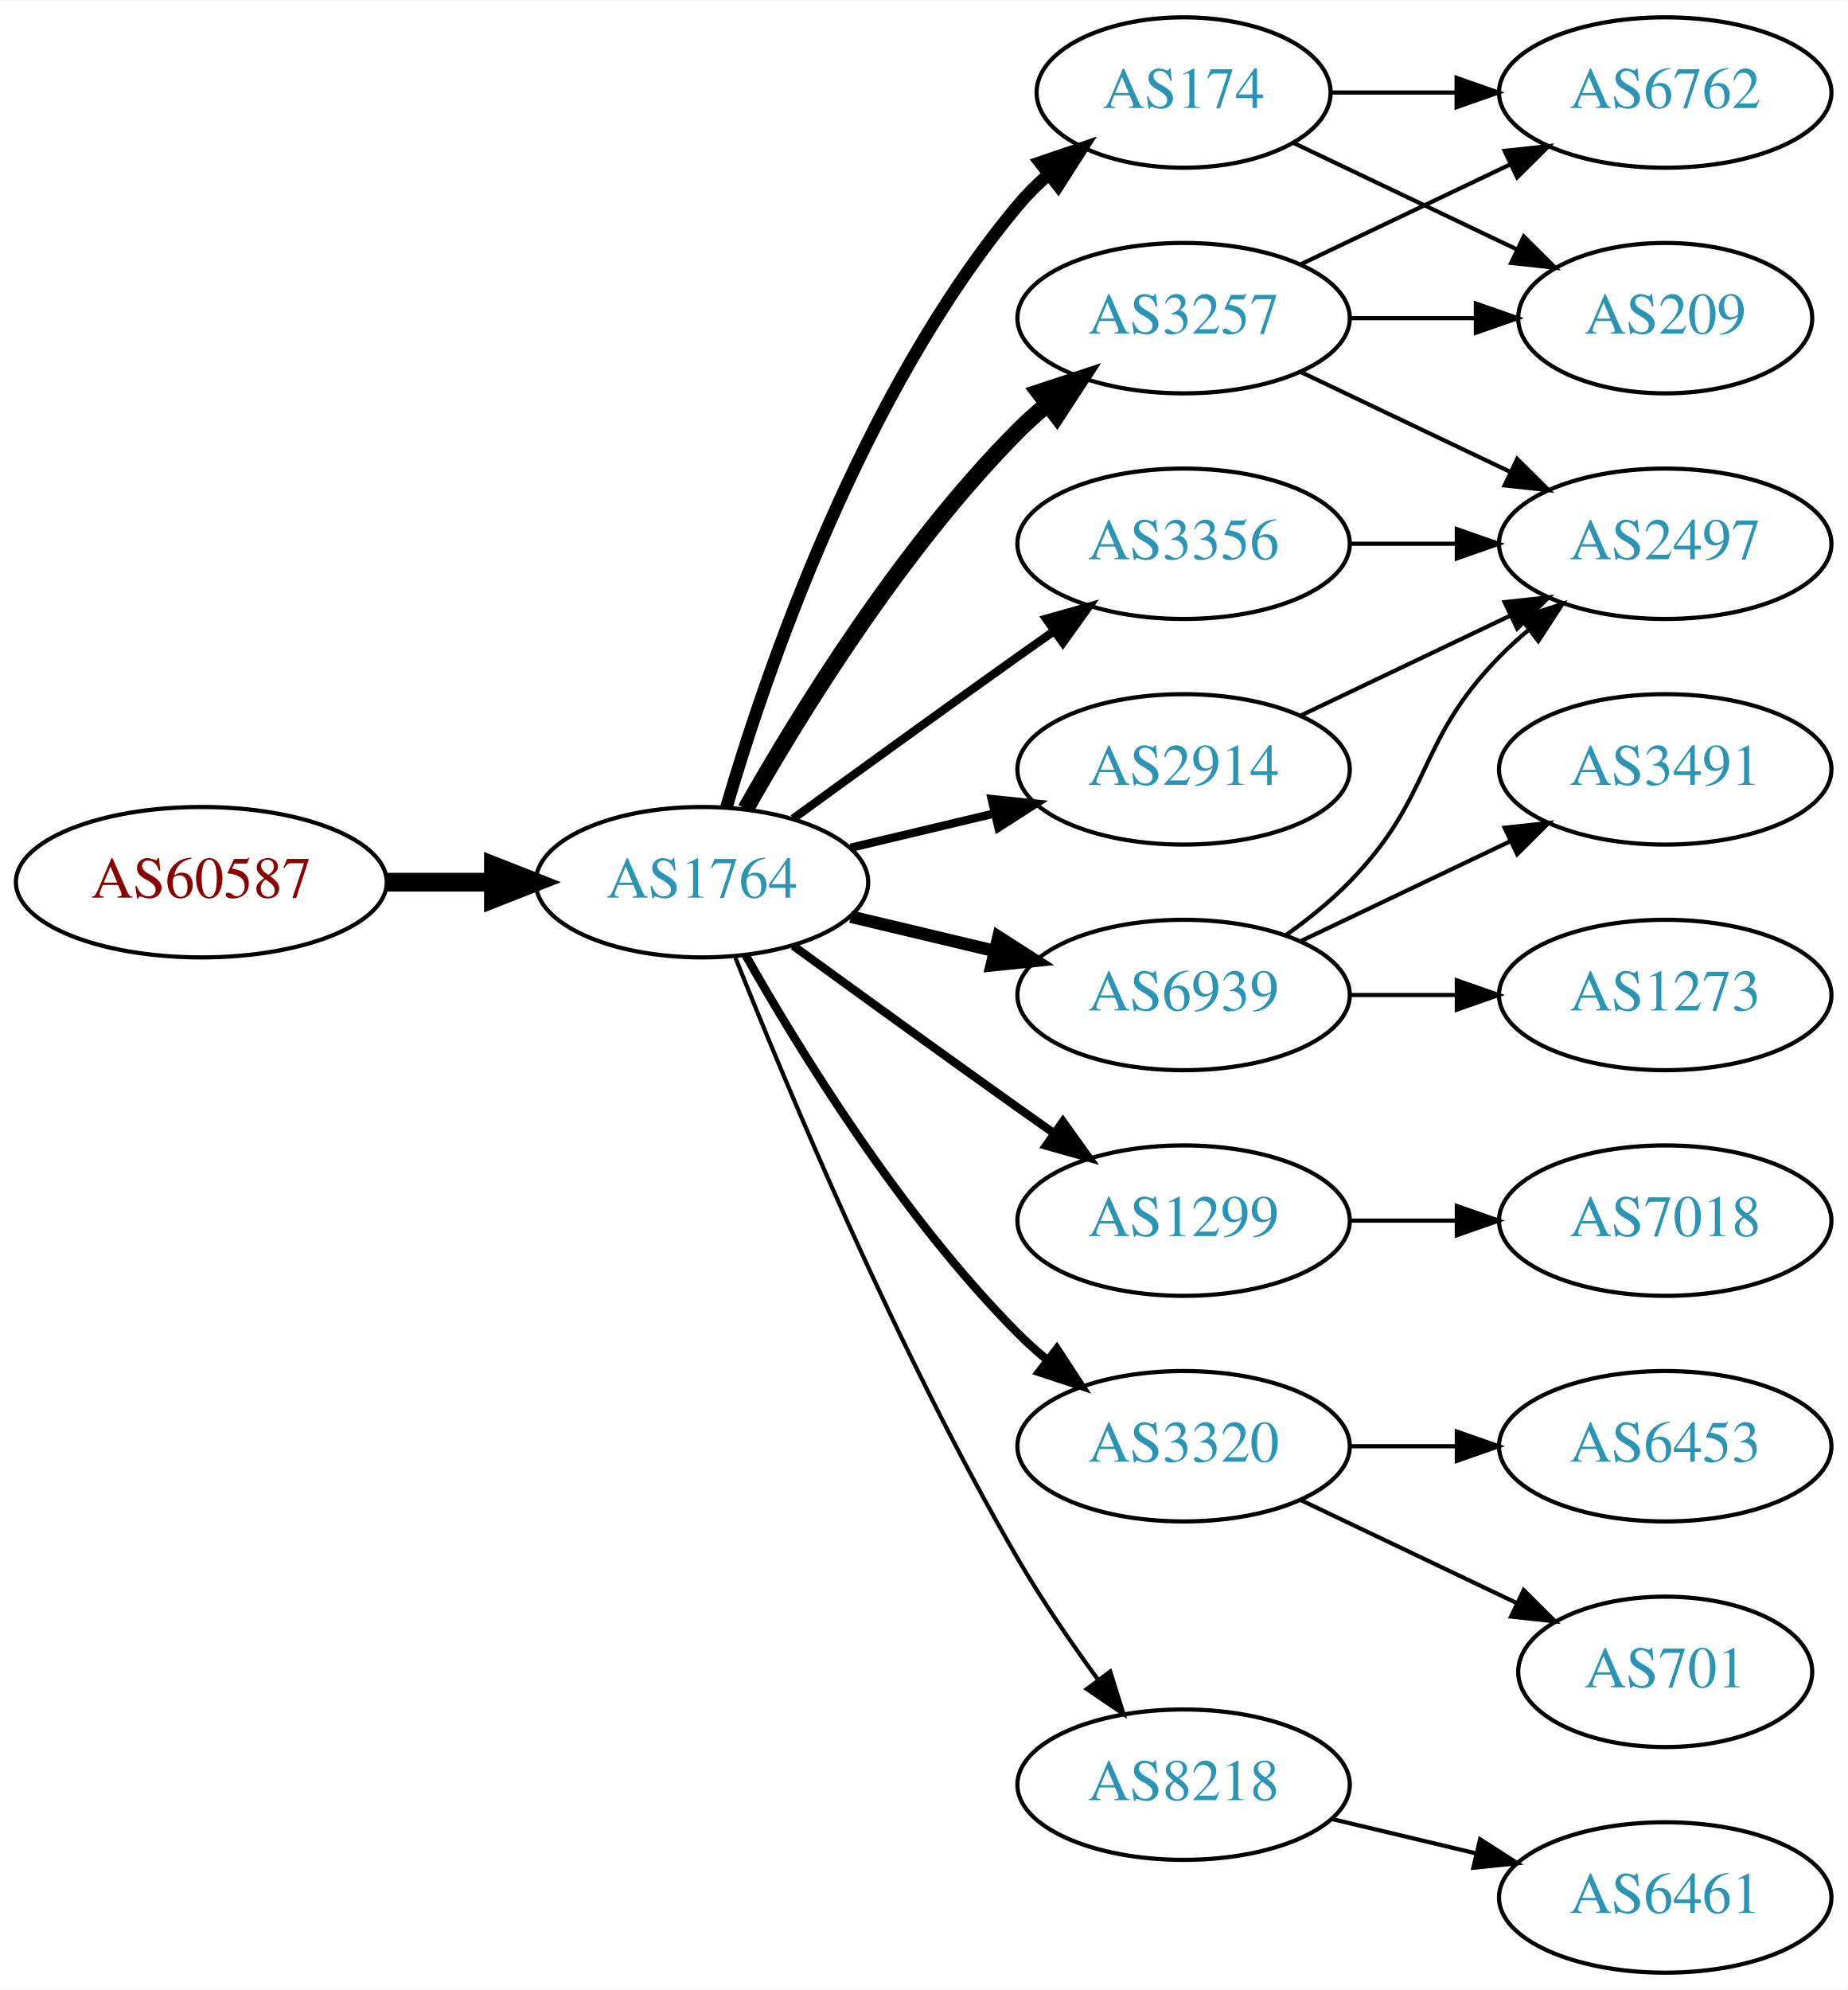
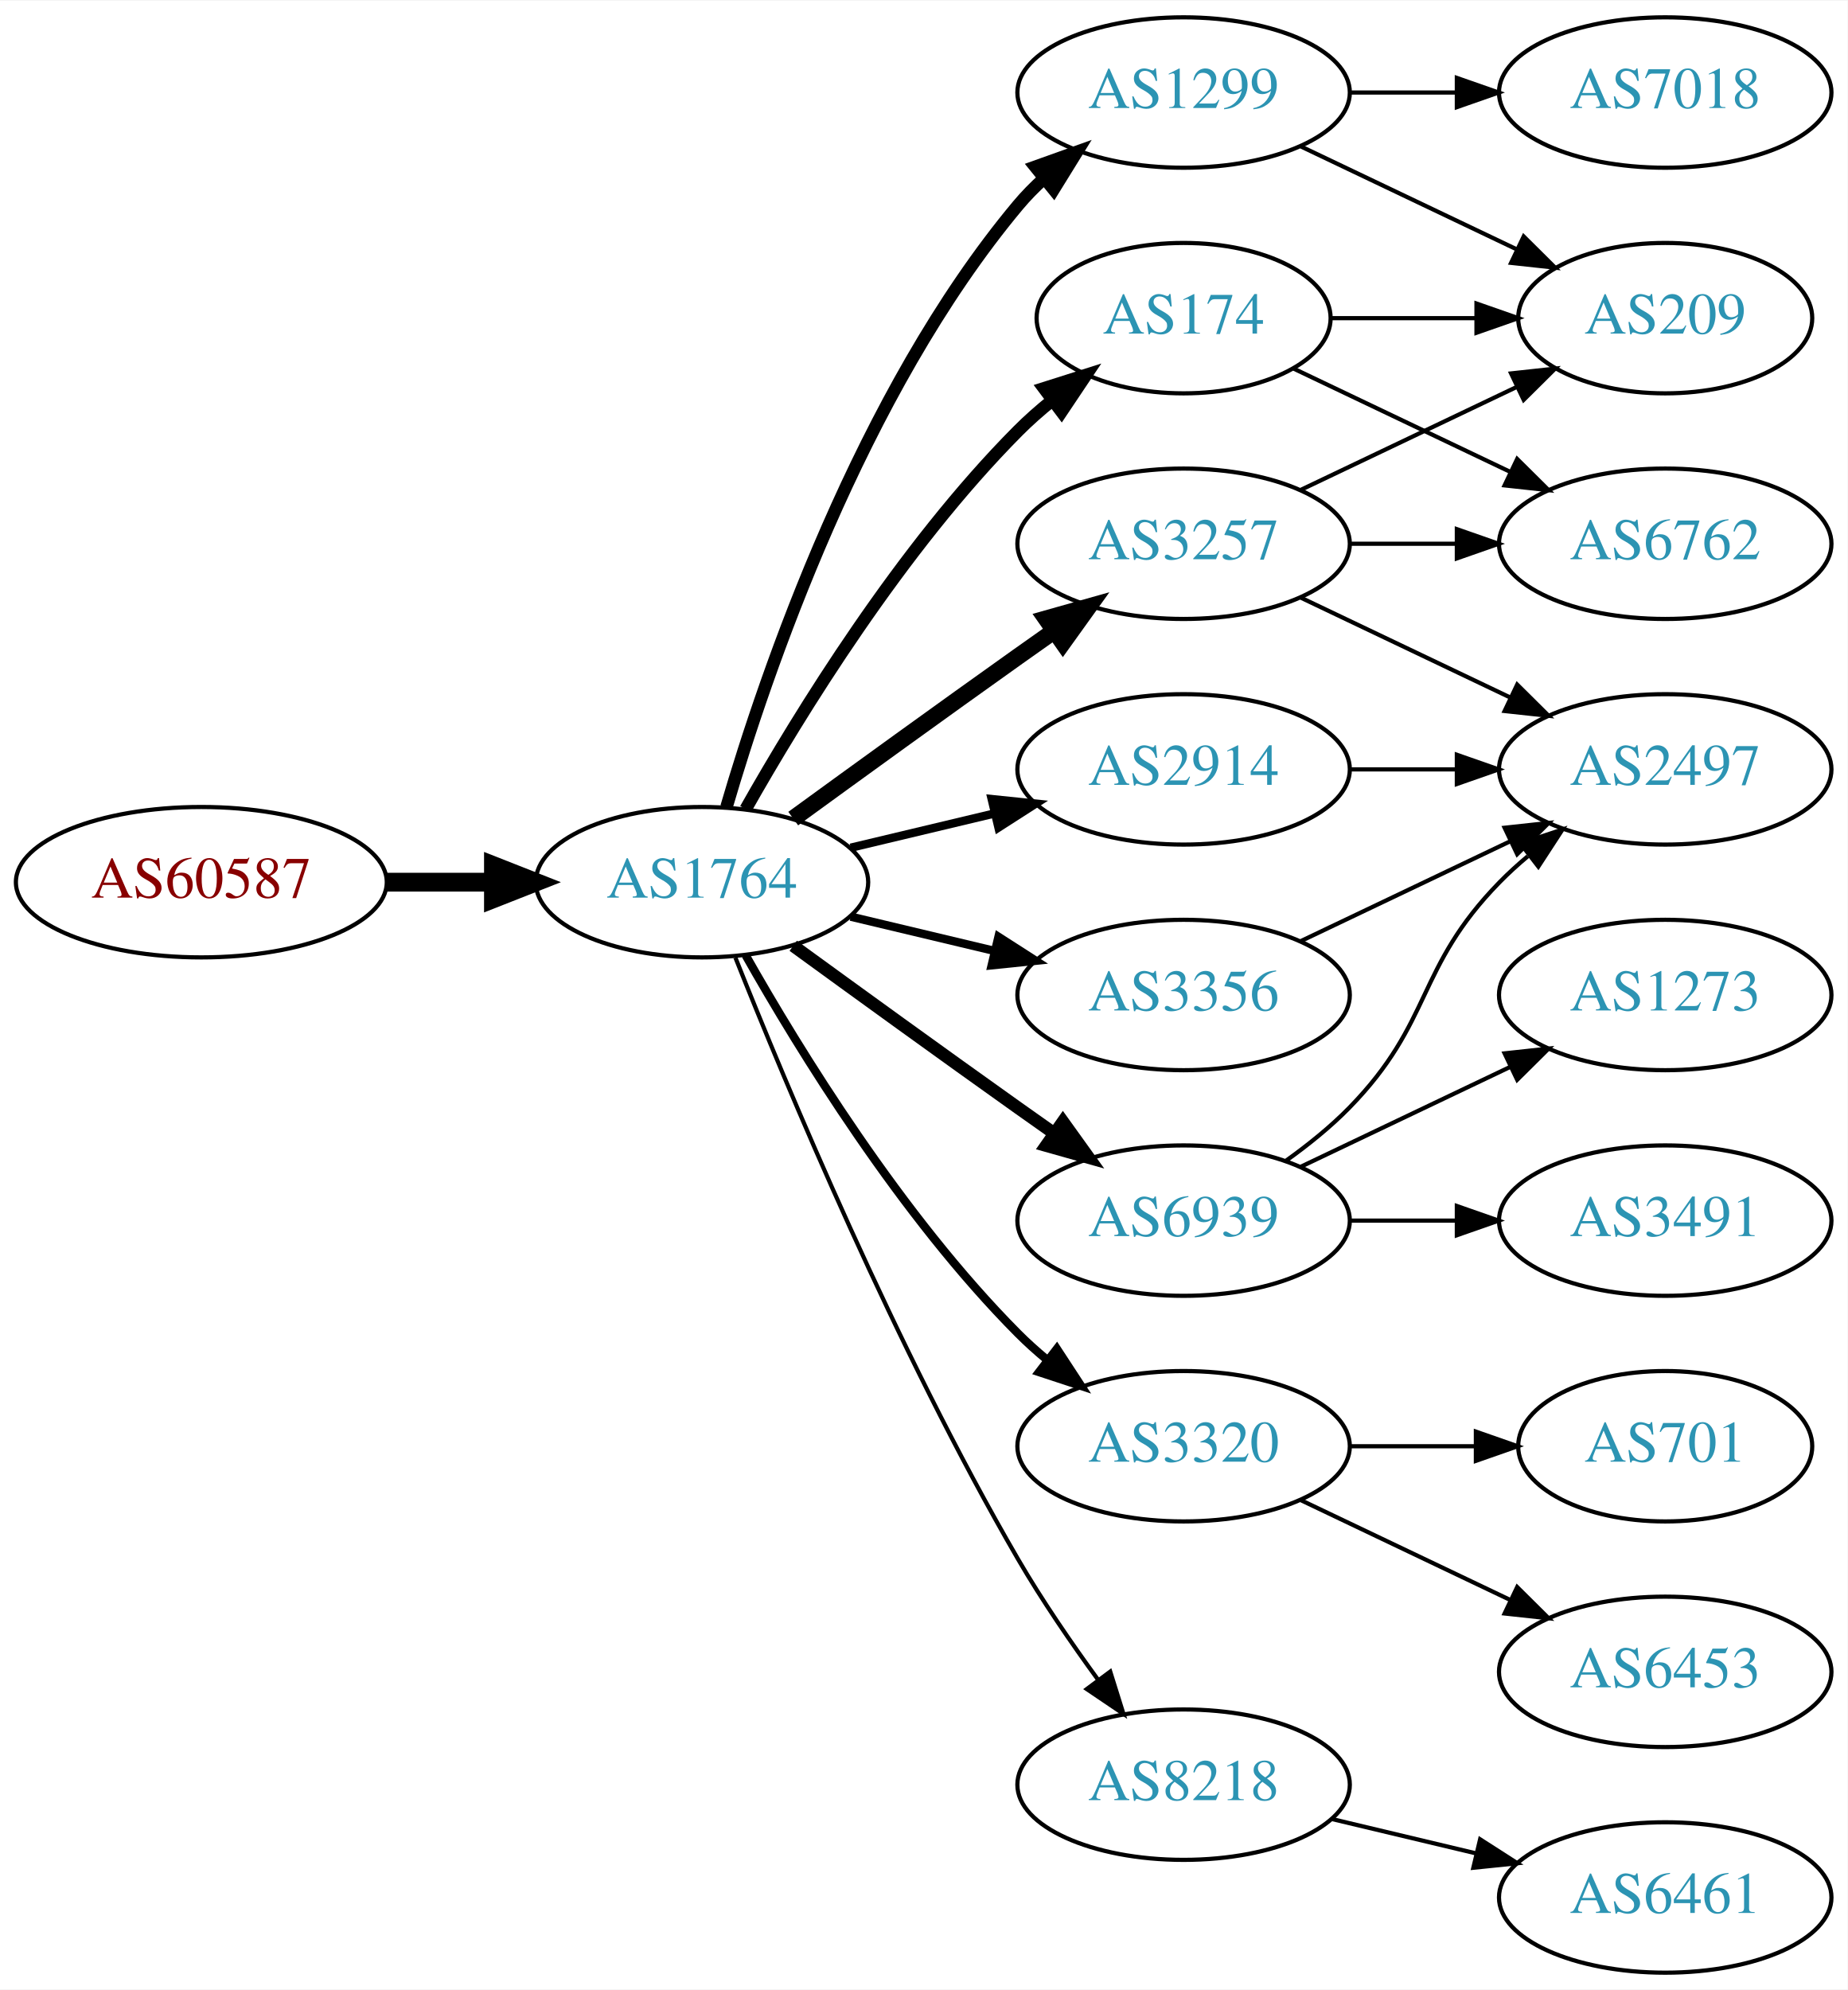
<svg xmlns="http://www.w3.org/2000/svg" xmlns:xlink="http://www.w3.org/1999/xlink" width="442pt" height="476pt" viewBox="0.00 0.00 442.27 476.00">
  <g id="graph0" class="graph" transform="scale(1 1) rotate(0) translate(4 472)">
    <polygon fill="white" stroke="none" points="-4,4 -4,-472 438.271,-472 438.271,4 -4,4" />
    <g id="node1" class="node">
      <g id="a_node1">
        <a xlink:href="/asn/60587" xlink:title="AS60587 ~ XINON GmbH [AT]">
          <ellipse fill="#ffffff" stroke="black" cx="44.196" cy="-261" rx="44.393" ry="18" />
          <text text-anchor="middle" x="44.196" y="-257.3" font-family="Times,serif" font-size="14.00" fill="#880000">AS60587</text>
        </a>
      </g>
    </g>
    <g id="node2" class="node">
      <g id="a_node2">
        <a xlink:href="/asn/1764" xlink:title="AS1764 ~ NEXTLAYER-AS [AT]">
          <ellipse fill="#ffffff" stroke="black" cx="164.039" cy="-261" rx="39.794" ry="18" />
          <text text-anchor="middle" x="164.039" y="-257.3" font-family="Times,serif" font-size="14.00" fill="#2c94b3">AS1764</text>
        </a>
      </g>
    </g>
    <g id="edge1" class="edge">
      <path fill="none" stroke="black" stroke-width="4.5" d="M88.407,-261C96.72,-261 105.482,-261 113.965,-261" />
      <polygon fill="black" stroke="black" stroke-width="4.5" points="114.123,-264.938 124.123,-261 114.123,-257.063 114.123,-264.938" />
    </g>
    <g id="node3" class="node">
      <g id="a_node3">
        <a xlink:href="/asn/174" xlink:title="AS174 ~ Cogent Communications [US]">
-           <ellipse fill="#ffffff" stroke="black" cx="279.332" cy="-450" rx="35.194" ry="18" />
-           <text text-anchor="middle" x="279.332" y="-446.3" font-family="Times,serif" font-size="14.00" fill="#2c94b3">AS174</text>
+           <ellipse fill="#ffffff" stroke="black" cx="279.332" cy="-396" rx="35.194" ry="18" />
+           <text text-anchor="middle" x="279.332" y="-392.3" font-family="Times,serif" font-size="14.00" fill="#2c94b3">AS174</text>
        </a>
      </g>
    </g>
    <g id="edge2" class="edge">
-       <path fill="none" stroke="black" stroke-width="3" d="M169.913,-279.002C179.227,-310.844 202.043,-377.981 239.685,-423 241.838,-425.574 244.292,-428.017 246.896,-430.303" />
-       <polygon fill="black" stroke="black" stroke-width="3" points="244.98,-433.249 255.007,-436.672 249.303,-427.743 244.98,-433.249" />
+       <path fill="none" stroke="black" stroke-width="3" d="M174.498,-278.49C187.28,-301.096 211.712,-340.886 239.685,-369 242.185,-371.513 244.946,-373.949 247.807,-376.261" />
+       <polygon fill="black" stroke="black" stroke-width="3" points="245.905,-379.21 256.004,-382.413 250.108,-373.611 245.905,-379.21" />
    </g>
    <g id="node4" class="node">
      <g id="a_node4">
-         <a xlink:href="/asn/3257" xlink:title="AS3257 ~ GTT [DE]">
-           <ellipse fill="#ffffff" stroke="black" cx="279.332" cy="-396" rx="39.794" ry="18" />
-           <text text-anchor="middle" x="279.332" y="-392.3" font-family="Times,serif" font-size="14.00" fill="#2c94b3">AS3257</text>
+         <a xlink:href="/asn/1299" xlink:title="AS1299 ~ Telia Carrier [EU]">
+           <ellipse fill="#ffffff" stroke="black" cx="279.332" cy="-450" rx="39.794" ry="18" />
+           <text text-anchor="middle" x="279.332" y="-446.3" font-family="Times,serif" font-size="14.00" fill="#2c94b3">AS1299</text>
        </a>
      </g>
    </g>
    <g id="edge3" class="edge">
-       <path fill="none" stroke="black" stroke-width="4" d="M174.498,-278.49C187.28,-301.096 211.712,-340.886 239.685,-369 241.796,-371.121 244.092,-373.188 246.477,-375.171" />
-       <polygon fill="black" stroke="black" stroke-width="4" points="244.73,-378.242 254.793,-381.556 248.993,-372.69 244.73,-378.242" />
+       <path fill="none" stroke="black" stroke-width="3" d="M169.913,-279.002C179.227,-310.844 202.043,-377.981 239.685,-423 241.555,-425.237 243.654,-427.374 245.88,-429.396" />
+       <polygon fill="black" stroke="black" stroke-width="3" points="243.823,-432.234 253.799,-435.804 248.227,-426.793 243.823,-432.234" />
    </g>
    <g id="node5" class="node">
      <g id="a_node5">
-         <a xlink:href="/asn/1299" xlink:title="AS1299 ~ Telia Carrier [EU]">
-           <ellipse fill="#ffffff" stroke="black" cx="279.332" cy="-180" rx="39.794" ry="18" />
-           <text text-anchor="middle" x="279.332" y="-176.3" font-family="Times,serif" font-size="14.00" fill="#2c94b3">AS1299</text>
+         <a xlink:href="/asn/3257" xlink:title="AS3257 ~ GTT [DE]">
+           <ellipse fill="#ffffff" stroke="black" cx="279.332" cy="-342" rx="39.794" ry="18" />
+           <text text-anchor="middle" x="279.332" y="-338.3" font-family="Times,serif" font-size="14.00" fill="#2c94b3">AS3257</text>
        </a>
      </g>
    </g>
    <g id="edge4" class="edge">
-       <path fill="none" stroke="black" stroke-width="2" d="M185.887,-245.778C200.821,-234.909 221.435,-219.975 239.685,-207 242.506,-204.995 245.449,-202.915 248.397,-200.841" />
-       <polygon fill="black" stroke="black" stroke-width="2" points="250.443,-203.681 256.621,-195.074 246.424,-197.95 250.443,-203.681" />
+       <path fill="none" stroke="black" stroke-width="4" d="M185.887,-276.222C200.821,-287.091 221.435,-302.025 239.685,-315 242.506,-317.005 245.449,-319.085 248.397,-321.159" />
+       <polygon fill="black" stroke="black" stroke-width="4" points="246.424,-324.05 256.621,-326.926 250.443,-318.319 246.424,-324.05" />
    </g>
    <g id="node6" class="node">
      <g id="a_node6">
+         <a xlink:href="/asn/6939" xlink:title="AS6939 ~ Hurricane Electric LLC [US]">
+           <ellipse fill="#ffffff" stroke="black" cx="279.332" cy="-180" rx="39.794" ry="18" />
+           <text text-anchor="middle" x="279.332" y="-176.3" font-family="Times,serif" font-size="14.00" fill="#2c94b3">AS6939</text>
+         </a>
+       </g>
+     </g>
+     <g id="edge5" class="edge">
+       <path fill="none" stroke="black" stroke-width="3" d="M185.887,-245.778C200.821,-234.909 221.435,-219.975 239.685,-207 242.506,-204.995 245.449,-202.915 248.397,-200.841" />
+       <polygon fill="black" stroke="black" stroke-width="3" points="250.443,-203.681 256.621,-195.074 246.424,-197.95 250.443,-203.681" />
+     </g>
+     <g id="node7" class="node">
+       <g id="a_node7">
+         <a xlink:href="/asn/2914" xlink:title="AS2914 ~ NTT America, Inc. [US]">
+           <ellipse fill="#ffffff" stroke="black" cx="279.332" cy="-288" rx="39.794" ry="18" />
+           <text text-anchor="middle" x="279.332" y="-284.3" font-family="Times,serif" font-size="14.00" fill="#2c94b3">AS2914</text>
+         </a>
+       </g>
+     </g>
+     <g id="edge6" class="edge">
+       <path fill="none" stroke="black" stroke-width="2" d="M199.646,-269.248C210.517,-271.838 222.671,-274.735 234.114,-277.462" />
+       <polygon fill="black" stroke="black" stroke-width="2" points="233.397,-280.889 243.936,-279.803 235.02,-274.08 233.397,-280.889" />
+     </g>
+     <g id="node8" class="node">
+       <g id="a_node8">
+         <a xlink:href="/asn/3356" xlink:title="AS3356 ~ Level 3 Parent, LLC [US]">
+           <ellipse fill="#ffffff" stroke="black" cx="279.332" cy="-234" rx="39.794" ry="18" />
+           <text text-anchor="middle" x="279.332" y="-230.3" font-family="Times,serif" font-size="14.00" fill="#2c94b3">AS3356</text>
+         </a>
+       </g>
+     </g>
+     <g id="edge7" class="edge">
+       <path fill="none" stroke="black" stroke-width="2" d="M199.646,-252.752C210.517,-250.162 222.671,-247.265 234.114,-244.538" />
+       <polygon fill="black" stroke="black" stroke-width="2" points="235.02,-247.92 243.936,-242.197 233.397,-241.111 235.02,-247.92" />
+     </g>
+     <g id="node9" class="node">
+       <g id="a_node9">
        <a xlink:href="/asn/3320" xlink:title="AS3320 ~ DTAG [DE]">
          <ellipse fill="#ffffff" stroke="black" cx="279.332" cy="-126" rx="39.794" ry="18" />
          <text text-anchor="middle" x="279.332" y="-122.3" font-family="Times,serif" font-size="14.00" fill="#2c94b3">AS3320</text>
        </a>
      </g>
    </g>
-     <g id="edge5" class="edge">
+     <g id="edge8" class="edge">
      <path fill="none" stroke="black" stroke-width="2" d="M174.498,-243.51C187.28,-220.904 211.712,-181.114 239.685,-153 241.796,-150.879 244.092,-148.812 246.477,-146.829" />
      <polygon fill="black" stroke="black" stroke-width="2" points="248.993,-149.31 254.793,-140.444 244.73,-143.758 248.993,-149.31" />
    </g>
-     <g id="node7" class="node">
-       <g id="a_node7">
-         <a xlink:href="/asn/3356" xlink:title="AS3356 ~ LEVEL3 [US]">
-           <ellipse fill="#ffffff" stroke="black" cx="279.332" cy="-342" rx="39.794" ry="18" />
-           <text text-anchor="middle" x="279.332" y="-338.3" font-family="Times,serif" font-size="14.00" fill="#2c94b3">AS3356</text>
-         </a>
-       </g>
-     </g>
-     <g id="edge6" class="edge">
-       <path fill="none" stroke="black" stroke-width="2" d="M185.887,-276.222C200.821,-287.091 221.435,-302.025 239.685,-315 242.506,-317.005 245.449,-319.085 248.397,-321.159" />
-       <polygon fill="black" stroke="black" stroke-width="2" points="246.424,-324.05 256.621,-326.926 250.443,-318.319 246.424,-324.05" />
-     </g>
-     <g id="node8" class="node">
-       <g id="a_node8">
-         <a xlink:href="/asn/2914" xlink:title="AS2914 ~ NTT America, Inc. [US]">
-           <ellipse fill="#ffffff" stroke="black" cx="279.332" cy="-288" rx="39.794" ry="18" />
-           <text text-anchor="middle" x="279.332" y="-284.3" font-family="Times,serif" font-size="14.00" fill="#2c94b3">AS2914</text>
-         </a>
-       </g>
-     </g>
-     <g id="edge7" class="edge">
-       <path fill="none" stroke="black" stroke-width="2" d="M199.646,-269.248C210.517,-271.838 222.671,-274.735 234.114,-277.462" />
-       <polygon fill="black" stroke="black" stroke-width="2" points="233.397,-280.889 243.936,-279.803 235.02,-274.08 233.397,-280.889" />
-     </g>
-     <g id="node9" class="node">
-       <g id="a_node9">
+     <g id="node10" class="node">
+       <g id="a_node10">
        <a xlink:href="/asn/8218" xlink:title="AS8218 ~ legacy Neotelecoms [FR]">
          <ellipse fill="#ffffff" stroke="black" cx="279.332" cy="-45" rx="39.794" ry="18" />
          <text text-anchor="middle" x="279.332" y="-41.3" font-family="Times,serif" font-size="14.00" fill="#2c94b3">AS8218</text>
        </a>
      </g>
    </g>
-     <g id="edge8" class="edge">
+     <g id="edge9" class="edge">
      <path fill="none" stroke="black" d="M172.042,-242.949C184.169,-212.43 210.587,-149.067 239.685,-99 245.392,-89.181 252.43,-78.922 258.929,-70.016" />
      <polygon fill="black" stroke="black" points="261.77,-72.061 264.934,-61.95 256.155,-67.881 261.77,-72.061" />
-     </g>
-     <g id="node10" class="node">
-       <g id="a_node10">
-         <a xlink:href="/asn/6939" xlink:title="AS6939 ~ Hurricane Electric LLC [US]">
-           <ellipse fill="#ffffff" stroke="black" cx="279.332" cy="-234" rx="39.794" ry="18" />
-           <text text-anchor="middle" x="279.332" y="-230.3" font-family="Times,serif" font-size="14.00" fill="#2c94b3">AS6939</text>
-         </a>
-       </g>
-     </g>
-     <g id="edge9" class="edge">
-       <path fill="none" stroke="black" stroke-width="3" d="M199.646,-252.752C210.517,-250.162 222.671,-247.265 234.114,-244.538" />
-       <polygon fill="black" stroke="black" stroke-width="3" points="235.02,-247.92 243.936,-242.197 233.397,-241.111 235.02,-247.92" />
    </g>
    <g id="node11" class="node">
      <g id="a_node11">
        <a xlink:href="/asn/209" xlink:title="AS209 ~ CenturyLink Communications, LLC [US]">
          <ellipse fill="#ffffff" stroke="black" cx="394.625" cy="-396" rx="35.194" ry="18" />
          <text text-anchor="middle" x="394.625" y="-392.3" font-family="Times,serif" font-size="14.00" fill="#2c94b3">AS209</text>
        </a>
      </g>
    </g>
-     <g id="edge16" class="edge">
-       <path fill="none" stroke="black" d="M305.757,-437.881C321.5,-430.378 341.922,-420.644 359.115,-412.449" />
-       <polygon fill="black" stroke="black" points="360.763,-415.54 368.284,-408.078 357.751,-409.221 360.763,-415.54" />
+     <g id="edge10" class="edge">
+       <path fill="none" stroke="black" d="M314.631,-396C325.501,-396 337.678,-396 349.156,-396" />
+       <polygon fill="black" stroke="black" points="349.442,-399.5 359.442,-396 349.442,-392.5 349.442,-399.5" />
    </g>
    <g id="node12" class="node">
      <g id="a_node12">
        <a xlink:href="/asn/6762" xlink:title="AS6762 ~ TELECOM ITALIA SPARKLE S.p.A. [IT]">
-           <ellipse fill="#ffffff" stroke="black" cx="394.625" cy="-450" rx="39.794" ry="18" />
-           <text text-anchor="middle" x="394.625" y="-446.3" font-family="Times,serif" font-size="14.00" fill="#2c94b3">AS6762</text>
-         </a>
-       </g>
-     </g>
-     <g id="edge17" class="edge">
-       <path fill="none" stroke="black" d="M314.631,-450C324.008,-450 334.358,-450 344.393,-450" />
-       <polygon fill="black" stroke="black" points="344.681,-453.5 354.681,-450 344.681,-446.5 344.681,-453.5" />
-     </g>
-     <g id="edge10" class="edge">
-       <path fill="none" stroke="black" d="M319.004,-396C328.709,-396 339.2,-396 349.163,-396" />
-       <polygon fill="black" stroke="black" points="349.299,-399.5 359.299,-396 349.299,-392.5 349.299,-399.5" />
+           <ellipse fill="#ffffff" stroke="black" cx="394.625" cy="-342" rx="39.794" ry="18" />
+           <text text-anchor="middle" x="394.625" y="-338.3" font-family="Times,serif" font-size="14.00" fill="#2c94b3">AS6762</text>
+         </a>
+       </g>
    </g>
    <g id="edge11" class="edge">
-       <path fill="none" stroke="black" d="M307.468,-408.934C322.462,-416.081 341.283,-425.052 357.506,-432.785" />
-       <polygon fill="black" stroke="black" points="356.177,-436.028 366.71,-437.171 359.188,-429.709 356.177,-436.028" />
+       <path fill="none" stroke="black" d="M305.757,-383.881C321.059,-376.587 340.783,-367.186 357.665,-359.14" />
+       <polygon fill="black" stroke="black" points="359.184,-362.293 366.705,-354.831 356.172,-355.974 359.184,-362.293" />
+     </g>
+     <g id="edge13" class="edge">
+       <path fill="none" stroke="black" d="M307.468,-437.066C322.9,-429.71 342.385,-420.423 358.92,-412.541" />
+       <polygon fill="black" stroke="black" points="360.741,-415.551 368.262,-408.089 357.729,-409.232 360.741,-415.551" />
    </g>
    <g id="node13" class="node">
      <g id="a_node13">
-         <a xlink:href="/asn/2497" xlink:title="AS2497 ~ Internet Initiative Japan Inc. [JP]">
-           <ellipse fill="#ffffff" stroke="black" cx="394.625" cy="-342" rx="39.794" ry="18" />
-           <text text-anchor="middle" x="394.625" y="-338.3" font-family="Times,serif" font-size="14.00" fill="#2c94b3">AS2497</text>
+         <a xlink:href="/asn/7018" xlink:title="AS7018 ~ AT&amp;T Services, Inc. [US]">
+           <ellipse fill="#ffffff" stroke="black" cx="394.625" cy="-450" rx="39.794" ry="18" />
+           <text text-anchor="middle" x="394.625" y="-446.3" font-family="Times,serif" font-size="14.00" fill="#2c94b3">AS7018</text>
        </a>
      </g>
    </g>
    <g id="edge12" class="edge">
-       <path fill="none" stroke="black" d="M307.468,-383.066C322.462,-375.919 341.283,-366.948 357.506,-359.215" />
-       <polygon fill="black" stroke="black" points="359.188,-362.291 366.71,-354.829 356.177,-355.972 359.188,-362.291" />
+       <path fill="none" stroke="black" d="M319.004,-450C327.207,-450 335.971,-450 344.503,-450" />
+       <polygon fill="black" stroke="black" points="344.742,-453.5 354.742,-450 344.742,-446.5 344.742,-453.5" />
+     </g>
+     <g id="edge16" class="edge">
+       <path fill="none" stroke="black" d="M307.468,-354.934C322.9,-362.29 342.385,-371.577 358.92,-379.459" />
+       <polygon fill="black" stroke="black" points="357.729,-382.768 368.262,-383.911 360.741,-376.449 357.729,-382.768" />
+     </g>
+     <g id="edge15" class="edge">
+       <path fill="none" stroke="black" d="M319.004,-342C327.207,-342 335.971,-342 344.503,-342" />
+       <polygon fill="black" stroke="black" points="344.742,-345.5 354.742,-342 344.742,-338.5 344.742,-345.5" />
    </g>
    <g id="node14" class="node">
      <g id="a_node14">
-         <a xlink:href="/asn/7018" xlink:title="AS7018 ~ AT&amp;T Services, Inc. [US]">
+         <a xlink:href="/asn/2497" xlink:title="AS2497 ~ Internet Initiative Japan Inc. [JP]">
+           <ellipse fill="#ffffff" stroke="black" cx="394.625" cy="-288" rx="39.794" ry="18" />
+           <text text-anchor="middle" x="394.625" y="-284.3" font-family="Times,serif" font-size="14.00" fill="#2c94b3">AS2497</text>
+         </a>
+       </g>
+     </g>
+     <g id="edge14" class="edge">
+       <path fill="none" stroke="black" d="M307.468,-329.066C322.462,-321.919 341.283,-312.948 357.506,-305.215" />
+       <polygon fill="black" stroke="black" points="359.188,-308.291 366.71,-300.829 356.177,-301.972 359.188,-308.291" />
+     </g>
+     <g id="edge17" class="edge">
+       <path fill="none" stroke="black" d="M303.926,-194.389C309.182,-198.148 314.513,-202.437 318.978,-207 339.151,-227.617 334.806,-240.383 354.978,-261 357.071,-263.139 359.354,-265.218 361.731,-267.21" />
+       <polygon fill="black" stroke="black" points="359.974,-270.275 370.031,-273.611 364.249,-264.732 359.974,-270.275" />
+     </g>
+     <g id="node15" class="node">
+       <g id="a_node15">
+         <a xlink:href="/asn/3491" xlink:title="AS3491 ~ PCCW Global, Inc. [US]">
          <ellipse fill="#ffffff" stroke="black" cx="394.625" cy="-180" rx="39.794" ry="18" />
-           <text text-anchor="middle" x="394.625" y="-176.3" font-family="Times,serif" font-size="14.00" fill="#2c94b3">AS7018</text>
-         </a>
-       </g>
-     </g>
-     <g id="edge13" class="edge">
+           <text text-anchor="middle" x="394.625" y="-176.3" font-family="Times,serif" font-size="14.00" fill="#2c94b3">AS3491</text>
+         </a>
+       </g>
+     </g>
+     <g id="edge18" class="edge">
      <path fill="none" stroke="black" d="M319.004,-180C327.207,-180 335.971,-180 344.503,-180" />
      <polygon fill="black" stroke="black" points="344.742,-183.5 354.742,-180 344.742,-176.5 344.742,-183.5" />
    </g>
-     <g id="node15" class="node">
-       <g id="a_node15">
-         <a xlink:href="/asn/701" xlink:title="AS701 ~ UUNET [US]">
-           <ellipse fill="#ffffff" stroke="black" cx="394.625" cy="-72" rx="35.194" ry="18" />
-           <text text-anchor="middle" x="394.625" y="-68.3" font-family="Times,serif" font-size="14.00" fill="#2c94b3">AS701</text>
-         </a>
-       </g>
-     </g>
-     <g id="edge14" class="edge">
-       <path fill="none" stroke="black" d="M307.468,-113.066C322.9,-105.71 342.385,-96.423 358.92,-88.541" />
-       <polygon fill="black" stroke="black" points="360.741,-91.551 368.262,-84.089 357.729,-85.232 360.741,-91.551" />
-     </g>
    <g id="node16" class="node">
      <g id="a_node16">
-         <a xlink:href="/asn/6453" xlink:title="AS6453 ~ TATA COMMUNICATIONS (AMERICA) INC [US]">
-           <ellipse fill="#ffffff" stroke="black" cx="394.625" cy="-126" rx="39.794" ry="18" />
-           <text text-anchor="middle" x="394.625" y="-122.3" font-family="Times,serif" font-size="14.00" fill="#2c94b3">AS6453</text>
-         </a>
-       </g>
-     </g>
-     <g id="edge15" class="edge">
-       <path fill="none" stroke="black" d="M319.004,-126C327.207,-126 335.971,-126 344.503,-126" />
-       <polygon fill="black" stroke="black" points="344.742,-129.5 354.742,-126 344.742,-122.5 344.742,-129.5" />
-     </g>
-     <g id="edge23" class="edge">
-       <path fill="none" stroke="black" d="M319.004,-342C327.207,-342 335.971,-342 344.503,-342" />
-       <polygon fill="black" stroke="black" points="344.742,-345.5 354.742,-342 344.742,-338.5 344.742,-345.5" />
-     </g>
-     <g id="edge18" class="edge">
-       <path fill="none" stroke="black" d="M307.468,-300.934C322.462,-308.081 341.283,-317.052 357.506,-324.785" />
-       <polygon fill="black" stroke="black" points="356.177,-328.028 366.71,-329.171 359.188,-321.709 356.177,-328.028" />
+         <a xlink:href="/asn/1273" xlink:title="AS1273 ~ Vodafone Group PLC [EU]">
+           <ellipse fill="#ffffff" stroke="black" cx="394.625" cy="-234" rx="39.794" ry="18" />
+           <text text-anchor="middle" x="394.625" y="-230.3" font-family="Times,serif" font-size="14.00" fill="#2c94b3">AS1273</text>
+         </a>
+       </g>
+     </g>
+     <g id="edge19" class="edge">
+       <path fill="none" stroke="black" d="M307.468,-192.934C322.462,-200.081 341.283,-209.052 357.506,-216.785" />
+       <polygon fill="black" stroke="black" points="356.177,-220.028 366.71,-221.171 359.188,-213.709 356.177,-220.028" />
+     </g>
+     <g id="edge20" class="edge">
+       <path fill="none" stroke="black" d="M319.004,-288C327.207,-288 335.971,-288 344.503,-288" />
+       <polygon fill="black" stroke="black" points="344.742,-291.5 354.742,-288 344.742,-284.5 344.742,-291.5" />
+     </g>
+     <g id="edge24" class="edge">
+       <path fill="none" stroke="black" d="M307.468,-246.934C322.462,-254.081 341.283,-263.052 357.506,-270.785" />
+       <polygon fill="black" stroke="black" points="356.177,-274.028 366.71,-275.171 359.188,-267.709 356.177,-274.028" />
    </g>
    <g id="node17" class="node">
      <g id="a_node17">
+         <a xlink:href="/asn/6453" xlink:title="AS6453 ~ TATA COMMUNICATIONS (AMERICA) INC [US]">
+           <ellipse fill="#ffffff" stroke="black" cx="394.625" cy="-72" rx="39.794" ry="18" />
+           <text text-anchor="middle" x="394.625" y="-68.3" font-family="Times,serif" font-size="14.00" fill="#2c94b3">AS6453</text>
+         </a>
+       </g>
+     </g>
+     <g id="edge21" class="edge">
+       <path fill="none" stroke="black" d="M307.468,-113.066C322.462,-105.919 341.283,-96.948 357.506,-89.215" />
+       <polygon fill="black" stroke="black" points="359.188,-92.291 366.71,-84.829 356.177,-85.972 359.188,-92.291" />
+     </g>
+     <g id="node18" class="node">
+       <g id="a_node18">
+         <a xlink:href="/asn/701" xlink:title="AS701 ~ UUNET [US]">
+           <ellipse fill="#ffffff" stroke="black" cx="394.625" cy="-126" rx="35.194" ry="18" />
+           <text text-anchor="middle" x="394.625" y="-122.3" font-family="Times,serif" font-size="14.00" fill="#2c94b3">AS701</text>
+         </a>
+       </g>
+     </g>
+     <g id="edge22" class="edge">
+       <path fill="none" stroke="black" d="M319.004,-126C328.709,-126 339.2,-126 349.163,-126" />
+       <polygon fill="black" stroke="black" points="349.299,-129.5 359.299,-126 349.299,-122.5 349.299,-129.5" />
+     </g>
+     <g id="node19" class="node">
+       <g id="a_node19">
        <a xlink:href="/asn/6461" xlink:title="AS6461 ~ Zayo Bandwidth [US]">
          <ellipse fill="#ffffff" stroke="black" cx="394.625" cy="-18" rx="39.794" ry="18" />
          <text text-anchor="middle" x="394.625" y="-14.3" font-family="Times,serif" font-size="14.00" fill="#2c94b3">AS6461</text>
        </a>
      </g>
    </g>
-     <g id="edge19" class="edge">
+     <g id="edge23" class="edge">
      <path fill="none" stroke="black" d="M314.939,-36.752C325.81,-34.162 337.964,-31.265 349.407,-28.538" />
      <polygon fill="black" stroke="black" points="350.313,-31.92 359.229,-26.197 348.69,-25.111 350.313,-31.92" />
    </g>
-     <g id="edge21" class="edge">
-       <path fill="none" stroke="black" d="M303.926,-248.389C309.182,-252.148 314.513,-256.437 318.978,-261 339.151,-281.617 334.806,-294.383 354.978,-315 357.071,-317.139 359.354,-319.218 361.731,-321.21" />
-       <polygon fill="black" stroke="black" points="359.974,-324.275 370.031,-327.611 364.249,-318.732 359.974,-324.275" />
-     </g>
-     <g id="node18" class="node">
-       <g id="a_node18">
-         <a xlink:href="/asn/1273" xlink:title="AS1273 ~ Vodafone Group PLC [EU]">
-           <ellipse fill="#ffffff" stroke="black" cx="394.625" cy="-234" rx="39.794" ry="18" />
-           <text text-anchor="middle" x="394.625" y="-230.3" font-family="Times,serif" font-size="14.00" fill="#2c94b3">AS1273</text>
-         </a>
-       </g>
-     </g>
-     <g id="edge20" class="edge">
-       <path fill="none" stroke="black" d="M319.004,-234C327.207,-234 335.971,-234 344.503,-234" />
-       <polygon fill="black" stroke="black" points="344.742,-237.5 354.742,-234 344.742,-230.5 344.742,-237.5" />
-     </g>
-     <g id="node19" class="node">
-       <g id="a_node19">
-         <a xlink:href="/asn/3491" xlink:title="AS3491 ~ PCCW Global, Inc. [US]">
-           <ellipse fill="#ffffff" stroke="black" cx="394.625" cy="-288" rx="39.794" ry="18" />
-           <text text-anchor="middle" x="394.625" y="-284.3" font-family="Times,serif" font-size="14.00" fill="#2c94b3">AS3491</text>
-         </a>
-       </g>
-     </g>
-     <g id="edge22" class="edge">
-       <path fill="none" stroke="black" d="M307.468,-246.934C322.462,-254.081 341.283,-263.052 357.506,-270.785" />
-       <polygon fill="black" stroke="black" points="356.177,-274.028 366.71,-275.171 359.188,-267.709 356.177,-274.028" />
-     </g>
  </g>
</svg>
